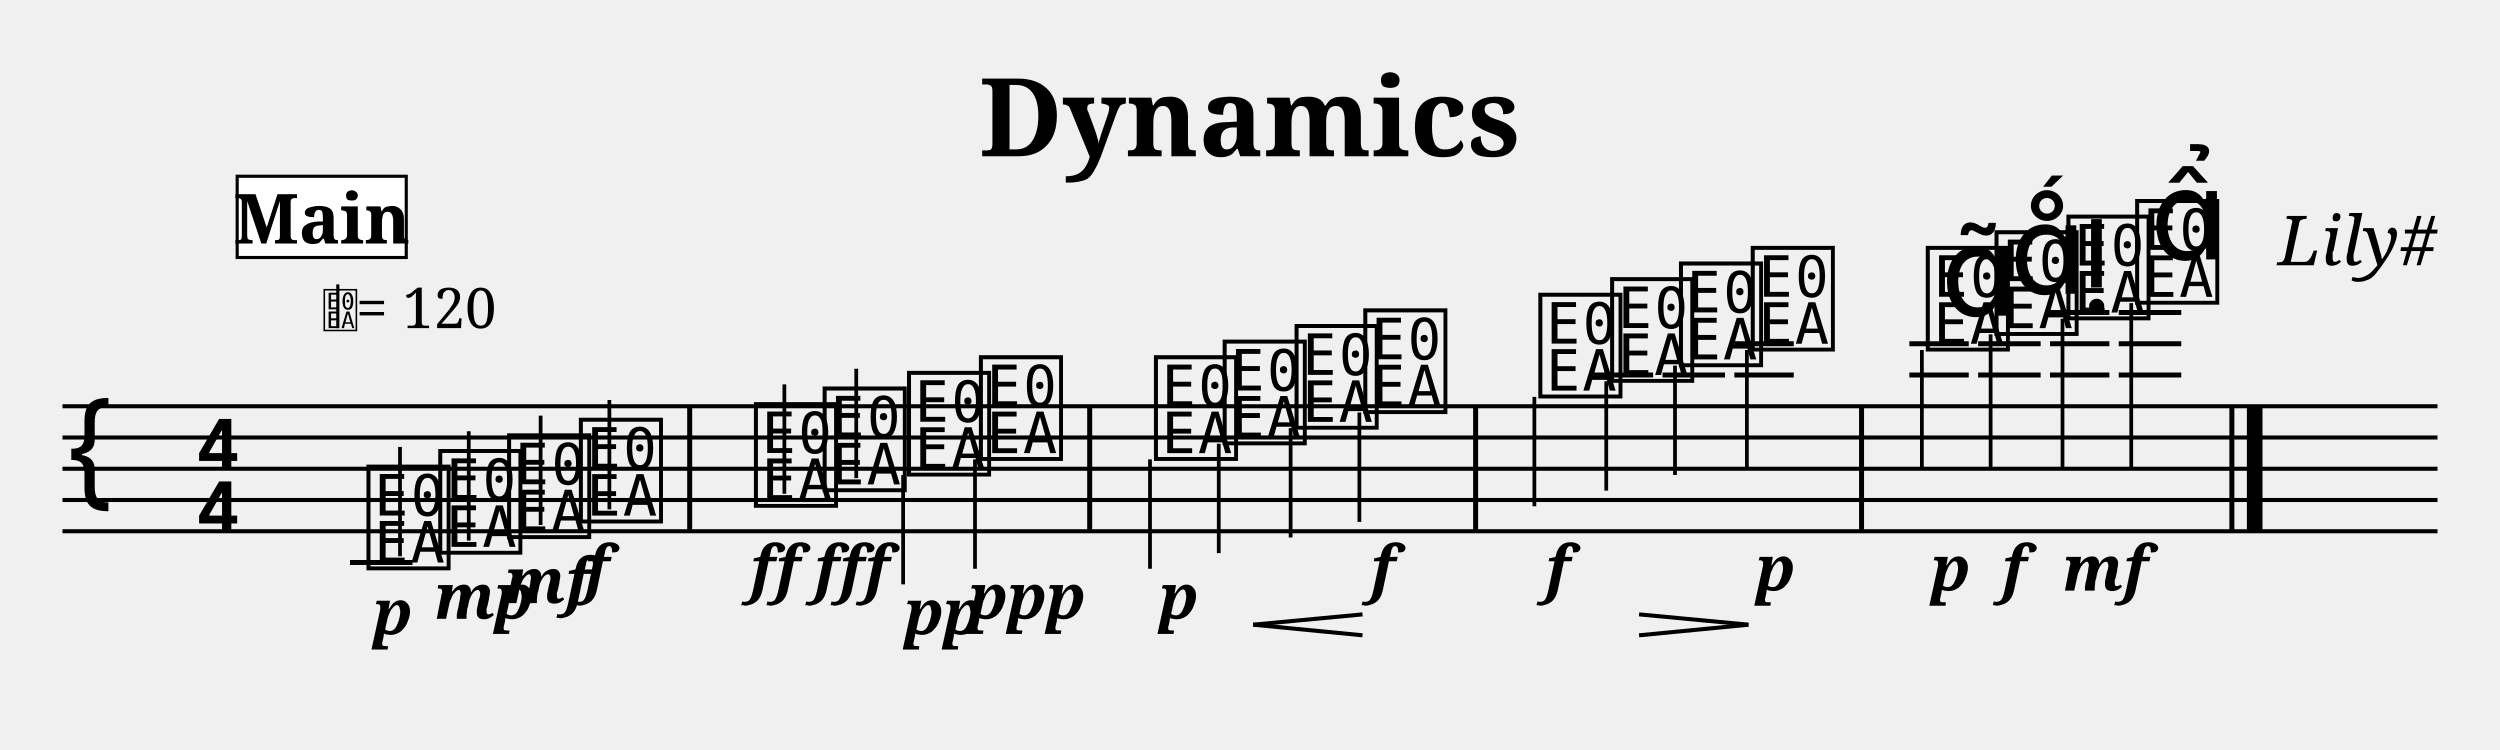
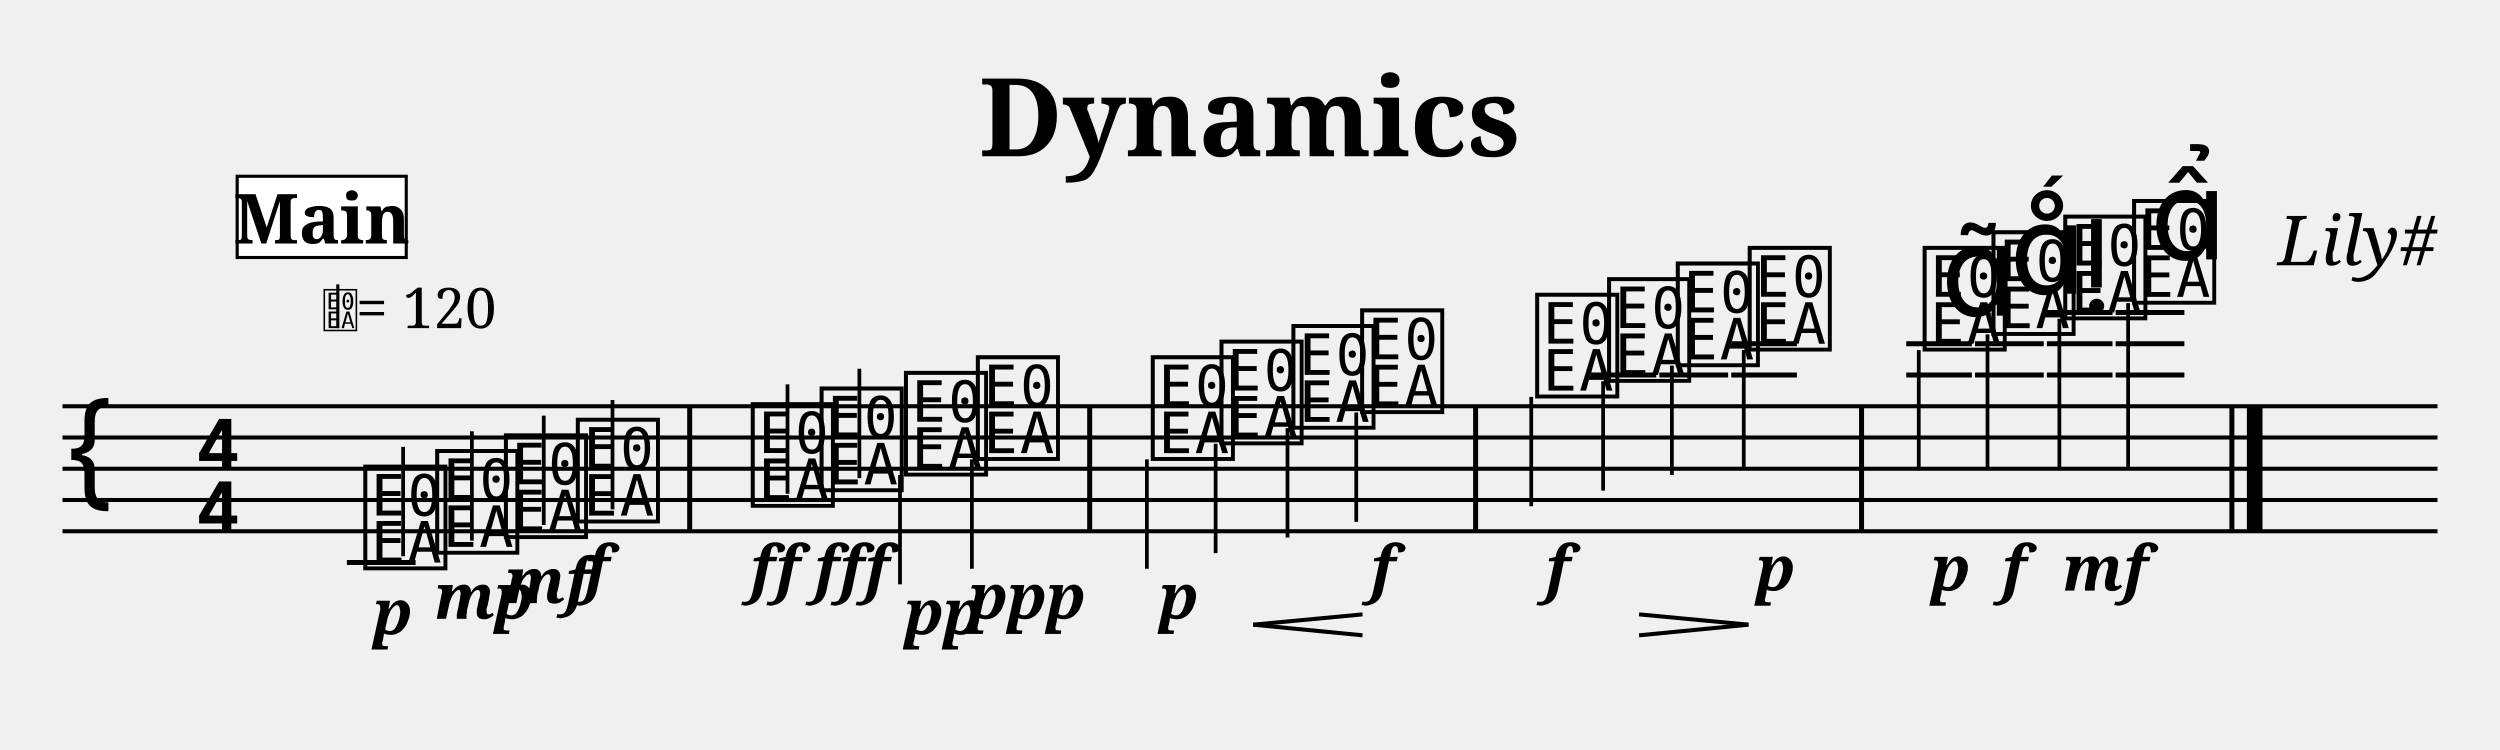
<svg xmlns="http://www.w3.org/2000/svg" width="800" height="240" viewBox="0 0 80 24">
  <style>
  @font-face { font-family: 'Emmentaler'; src: local('Emmentaler'); }
  @font-face { font-family: 'Emmentaler-Brace'; src: local('Emmentaler-Brace'); }
  .music { font-family: 'Emmentaler', serif; }
  .staff { stroke: black; stroke-width: 0.13; }
  .barline { stroke: black; stroke-width: 0.16; }
  .ledger { stroke: black; stroke-width: 0.16; }
  .title { font-family: serif; font-weight: bold; }
  .composer { font-family: serif; font-style: italic; }
  .tempo { font-family: serif; }
  .section-label { font-family: serif; font-weight: bold; }
  .clef8 { font-family: serif; font-size: 1.4; font-style: italic; }
</style>
  <text class="title" x="40" y="5" text-anchor="middle" font-size="3.49">Dynamics</text>
  <text class="composer" x="78" y="8.49" text-anchor="end" font-size="2.2">Lily#</text>
  <line class="staff" x1="2" y1="13" x2="78" y2="13" />
  <line class="staff" x1="2" y1="14" x2="78" y2="14" />
  <line class="staff" x1="2" y1="15" x2="78" y2="15" />
  <line class="staff" x1="2" y1="16" x2="78" y2="16" />
  <line class="staff" x1="2" y1="17" x2="78" y2="17" />
  <text class="music" x="2.0" y="16.0" font-size="4.00"></text>
  <text class="music" x="6.2" y="15.0" font-size="4.00"></text>
  <text class="music" x="6.2" y="17.0" font-size="4.00"></text>
-   <line class="ledger" x1="11.2" y1="18.0" x2="13.2" y2="18.0" />
-   <text class="music" x="11.6" y="18.0" font-size="4.00" data-pos="120"></text>
-   <line x1="12.8" y1="17.8" x2="12.8" y2="14.3" stroke="black" stroke-width="0.12" data-pos="120" />
-   <text class="music" x="13.9" y="17.5" font-size="4.00" data-pos="150"></text>
-   <line x1="15.0" y1="17.3" x2="15.0" y2="13.8" stroke="black" stroke-width="0.12" data-pos="150" />
-   <text class="music" x="16.1" y="17.0" font-size="4.00" data-pos="155"></text>
-   <line x1="17.3" y1="16.8" x2="17.3" y2="13.3" stroke="black" stroke-width="0.12" data-pos="155" />
-   <text class="music" x="18.4" y="16.5" font-size="4.00" data-pos="160"></text>
-   <line x1="19.5" y1="16.3" x2="19.5" y2="12.8" stroke="black" stroke-width="0.12" data-pos="160" />
+   <line class="ledger" x1="11.1" y1="18.0" x2="13.3" y2="18.0" />
+   <text class="music" x="11.5" y="18.0" font-size="4.00" data-pos="120"></text>
+   <line x1="12.9" y1="17.8" x2="12.9" y2="14.3" stroke="black" stroke-width="0.12" data-pos="120" />
+   <text class="music" x="13.8" y="17.5" font-size="4.00" data-pos="150"></text>
+   <line x1="15.1" y1="17.3" x2="15.1" y2="13.8" stroke="black" stroke-width="0.12" data-pos="150" />
+   <text class="music" x="16.0" y="17.0" font-size="4.00" data-pos="155"></text>
+   <line x1="17.4" y1="16.8" x2="17.4" y2="13.3" stroke="black" stroke-width="0.12" data-pos="155" />
+   <text class="music" x="18.3" y="16.5" font-size="4.00" data-pos="160"></text>
+   <line x1="19.6" y1="16.3" x2="19.6" y2="12.8" stroke="black" stroke-width="0.12" data-pos="160" />
  <rect x="21.99" y="13.00" width="0.16" height="4.00" fill="black" />
-   <text class="music" x="24.0" y="16.0" font-size="4.00" data-pos="166"></text>
-   <line x1="25.1" y1="15.8" x2="25.1" y2="12.3" stroke="black" stroke-width="0.12" data-pos="166" />
-   <text class="music" x="26.2" y="15.5" font-size="4.00" data-pos="174"></text>
-   <line x1="27.4" y1="15.3" x2="27.4" y2="11.8" stroke="black" stroke-width="0.12" data-pos="174" />
-   <text class="music" x="28.9" y="15.0" font-size="4.00" data-pos="180"></text>
-   <line x1="28.9" y1="15.2" x2="28.9" y2="18.7" stroke="black" stroke-width="0.12" data-pos="180" />
-   <text class="music" x="31.2" y="14.5" font-size="4.00" data-pos="185"></text>
-   <line x1="31.2" y1="14.7" x2="31.2" y2="18.2" stroke="black" stroke-width="0.12" data-pos="185" />
+   <text class="music" x="23.9" y="16.0" font-size="4.00" data-pos="166"></text>
+   <line x1="25.2" y1="15.8" x2="25.2" y2="12.3" stroke="black" stroke-width="0.12" data-pos="166" />
+   <text class="music" x="26.1" y="15.5" font-size="4.00" data-pos="174"></text>
+   <line x1="27.5" y1="15.3" x2="27.5" y2="11.8" stroke="black" stroke-width="0.12" data-pos="174" />
+   <text class="music" x="28.8" y="15.0" font-size="4.00" data-pos="180"></text>
+   <line x1="28.8" y1="15.2" x2="28.8" y2="18.7" stroke="black" stroke-width="0.12" data-pos="180" />
+   <text class="music" x="31.1" y="14.5" font-size="4.00" data-pos="185"></text>
+   <line x1="31.1" y1="14.7" x2="31.1" y2="18.2" stroke="black" stroke-width="0.12" data-pos="185" />
  <rect x="34.79" y="13.00" width="0.16" height="4.00" fill="black" />
-   <text class="music" x="36.8" y="14.5" font-size="4.00" data-pos="217"></text>
-   <line x1="36.8" y1="14.7" x2="36.8" y2="18.2" stroke="black" stroke-width="0.12" data-pos="217" />
-   <text class="music" x="39.0" y="14.0" font-size="4.00" data-pos="253"></text>
-   <line x1="39.0" y1="14.2" x2="39.0" y2="17.7" stroke="black" stroke-width="0.12" data-pos="253" />
-   <text class="music" x="41.3" y="13.5" font-size="4.00" data-pos="261"></text>
-   <line x1="41.3" y1="13.7" x2="41.3" y2="17.2" stroke="black" stroke-width="0.12" data-pos="261" />
-   <text class="music" x="43.5" y="13.0" font-size="4.00" data-pos="263"></text>
-   <line x1="43.5" y1="13.2" x2="43.5" y2="16.7" stroke="black" stroke-width="0.12" data-pos="263" />
+   <text class="music" x="36.7" y="14.5" font-size="4.00" data-pos="217"></text>
+   <line x1="36.7" y1="14.7" x2="36.7" y2="18.2" stroke="black" stroke-width="0.12" data-pos="217" />
+   <text class="music" x="38.9" y="14.0" font-size="4.00" data-pos="253"></text>
+   <line x1="38.9" y1="14.2" x2="38.9" y2="17.7" stroke="black" stroke-width="0.12" data-pos="253" />
+   <text class="music" x="41.2" y="13.5" font-size="4.00" data-pos="261"></text>
+   <line x1="41.2" y1="13.7" x2="41.2" y2="17.2" stroke="black" stroke-width="0.12" data-pos="261" />
+   <text class="music" x="43.4" y="13.0" font-size="4.00" data-pos="263"></text>
+   <line x1="43.4" y1="13.2" x2="43.4" y2="16.7" stroke="black" stroke-width="0.12" data-pos="263" />
  <rect x="47.14" y="13.00" width="0.16" height="4.00" fill="black" />
-   <text class="music" x="49.1" y="12.5" font-size="4.00" data-pos="269"></text>
-   <line x1="49.1" y1="12.7" x2="49.1" y2="16.2" stroke="black" stroke-width="0.12" data-pos="269" />
-   <line class="ledger" x1="51.0" y1="12.0" x2="52.9" y2="12.0" />
-   <text class="music" x="51.4" y="12.0" font-size="4.00" data-pos="276"></text>
-   <line x1="51.4" y1="12.2" x2="51.4" y2="15.7" stroke="black" stroke-width="0.12" data-pos="276" />
-   <line class="ledger" x1="53.2" y1="12.0" x2="55.2" y2="12.0" />
-   <text class="music" x="53.6" y="11.5" font-size="4.00" data-pos="286"></text>
-   <line x1="53.6" y1="11.7" x2="53.6" y2="15.2" stroke="black" stroke-width="0.12" data-pos="286" />
-   <line class="ledger" x1="55.5" y1="12.0" x2="57.4" y2="12.0" />
-   <line class="ledger" x1="55.5" y1="11.0" x2="57.4" y2="11.0" />
-   <text class="music" x="55.9" y="11.0" font-size="4.00" data-pos="288"></text>
-   <line x1="55.9" y1="11.2" x2="55.9" y2="15.0" stroke="black" stroke-width="0.12" data-pos="288" />
+   <text class="music" x="49.0" y="12.5" font-size="4.00" data-pos="269"></text>
+   <line x1="49.0" y1="12.7" x2="49.0" y2="16.2" stroke="black" stroke-width="0.12" data-pos="269" />
+   <line class="ledger" x1="50.9" y1="12.0" x2="53.0" y2="12.0" />
+   <text class="music" x="51.3" y="12.0" font-size="4.00" data-pos="276"></text>
+   <line x1="51.3" y1="12.2" x2="51.3" y2="15.7" stroke="black" stroke-width="0.12" data-pos="276" />
+   <line class="ledger" x1="53.1" y1="12.0" x2="55.3" y2="12.0" />
+   <text class="music" x="53.5" y="11.5" font-size="4.00" data-pos="286"></text>
+   <line x1="53.5" y1="11.7" x2="53.5" y2="15.2" stroke="black" stroke-width="0.12" data-pos="286" />
+   <line class="ledger" x1="55.4" y1="12.0" x2="57.5" y2="12.0" />
+   <line class="ledger" x1="55.4" y1="11.0" x2="57.5" y2="11.0" />
+   <text class="music" x="55.8" y="11.0" font-size="4.00" data-pos="288"></text>
+   <line x1="55.8" y1="11.2" x2="55.8" y2="15.0" stroke="black" stroke-width="0.12" data-pos="288" />
  <rect x="59.49" y="13.00" width="0.16" height="4.00" fill="black" />
-   <line class="ledger" x1="61.1" y1="12.0" x2="63.0" y2="12.0" />
-   <line class="ledger" x1="61.1" y1="11.0" x2="63.0" y2="11.0" />
-   <text class="music" x="61.5" y="11.0" font-size="4.00" data-pos="324"></text>
-   <line x1="61.5" y1="11.2" x2="61.5" y2="15.0" stroke="black" stroke-width="0.12" data-pos="324" />
-   <line class="ledger" x1="63.3" y1="12.0" x2="65.3" y2="12.0" />
-   <line class="ledger" x1="63.3" y1="11.0" x2="65.3" y2="11.0" />
-   <text class="music" x="63.7" y="10.5" font-size="4.00" data-pos="379"></text>
-   <line x1="63.7" y1="10.7" x2="63.7" y2="15.0" stroke="black" stroke-width="0.12" data-pos="379" />
-   <line class="ledger" x1="65.6" y1="12.0" x2="67.5" y2="12.0" />
-   <line class="ledger" x1="65.6" y1="11.0" x2="67.5" y2="11.0" />
-   <line class="ledger" x1="65.6" y1="10.0" x2="67.5" y2="10.0" />
-   <text class="music" x="66.0" y="10.0" font-size="4.00" data-pos="390"></text>
-   <line x1="66.0" y1="10.2" x2="66.0" y2="15.0" stroke="black" stroke-width="0.12" data-pos="390" />
-   <line class="ledger" x1="67.8" y1="12.0" x2="69.8" y2="12.0" />
-   <line class="ledger" x1="67.8" y1="11.0" x2="69.8" y2="11.0" />
-   <line class="ledger" x1="67.8" y1="10.0" x2="69.8" y2="10.0" />
-   <text class="music" x="68.2" y="9.5" font-size="4.00" data-pos="402"></text>
-   <line x1="68.2" y1="9.7" x2="68.2" y2="15.0" stroke="black" stroke-width="0.12" data-pos="402" />
+   <line class="ledger" x1="61.0" y1="12.0" x2="63.1" y2="12.0" />
+   <line class="ledger" x1="61.0" y1="11.0" x2="63.1" y2="11.0" />
+   <text class="music" x="61.4" y="11.0" font-size="4.00" data-pos="324"></text>
+   <line x1="61.4" y1="11.2" x2="61.4" y2="15.0" stroke="black" stroke-width="0.12" data-pos="324" />
+   <line class="ledger" x1="63.2" y1="12.0" x2="65.4" y2="12.0" />
+   <line class="ledger" x1="63.2" y1="11.0" x2="65.4" y2="11.0" />
+   <text class="music" x="63.6" y="10.5" font-size="4.00" data-pos="379"></text>
+   <line x1="63.6" y1="10.7" x2="63.6" y2="15.0" stroke="black" stroke-width="0.12" data-pos="379" />
+   <line class="ledger" x1="65.5" y1="12.0" x2="67.6" y2="12.0" />
+   <line class="ledger" x1="65.5" y1="11.0" x2="67.6" y2="11.0" />
+   <line class="ledger" x1="65.5" y1="10.0" x2="67.6" y2="10.0" />
+   <text class="music" x="65.9" y="10.0" font-size="4.00" data-pos="390"></text>
+   <line x1="65.9" y1="10.2" x2="65.9" y2="15.0" stroke="black" stroke-width="0.12" data-pos="390" />
+   <line class="ledger" x1="67.7" y1="12.0" x2="69.9" y2="12.0" />
+   <line class="ledger" x1="67.7" y1="11.0" x2="69.9" y2="11.0" />
+   <line class="ledger" x1="67.7" y1="10.0" x2="69.9" y2="10.0" />
+   <text class="music" x="68.1" y="9.5" font-size="4.00" data-pos="402"></text>
+   <line x1="68.1" y1="9.7" x2="68.1" y2="15.0" stroke="black" stroke-width="0.12" data-pos="402" />
  <rect x="71.34" y="13.00" width="0.16" height="4.00" fill="black" />
  <rect x="71.90" y="13.00" width="0.50" height="4.00" fill="black" />
  <text x="11.95" y="20.30" font-family="serif" font-size="2.0" font-style="italic" font-weight="bold" fill="black" data-pos="147">p</text>
  <text x="13.90" y="19.80" font-family="serif" font-size="2.0" font-style="italic" font-weight="bold" fill="black" data-pos="151">mp</text>
  <text x="16.15" y="19.30" font-family="serif" font-size="2.0" font-style="italic" font-weight="bold" fill="black" data-pos="156">mf</text>
  <text x="18.70" y="18.90" font-family="serif" font-size="2.0" font-style="italic" font-weight="bold" fill="black" data-pos="161">f</text>
  <text x="24.00" y="18.90" font-family="serif" font-size="2.0" font-style="italic" font-weight="bold" fill="black" data-pos="170">ff</text>
  <text x="26.05" y="18.90" font-family="serif" font-size="2.0" font-style="italic" font-weight="bold" fill="black" data-pos="175">fff</text>
  <text x="28.95" y="20.30" font-family="serif" font-size="2.0" font-style="italic" font-weight="bold" fill="black" data-pos="181">pp</text>
  <text x="31.00" y="19.80" font-family="serif" font-size="2.0" font-style="italic" font-weight="bold" fill="black" data-pos="186">ppp</text>
  <text x="37.10" y="19.80" font-family="serif" font-size="2.0" font-style="italic" font-weight="bold" fill="black" data-pos="250">p</text>
  <text x="43.85" y="18.90" font-family="serif" font-size="2.0" font-style="italic" font-weight="bold" fill="black" data-pos="264">f</text>
  <text x="49.45" y="18.90" font-family="serif" font-size="2.0" font-style="italic" font-weight="bold" fill="black" data-pos="273">f</text>
  <text x="56.20" y="18.90" font-family="serif" font-size="2.0" font-style="italic" font-weight="bold" fill="black" data-pos="289">p</text>
  <text x="61.80" y="18.90" font-family="serif" font-size="2.0" font-style="italic" font-weight="bold" fill="black" data-pos="376">p</text>
  <text x="64.05" y="18.90" font-family="serif" font-size="2.0" font-style="italic" font-weight="bold" fill="black" data-pos="387">f</text>
  <text x="66.00" y="18.90" font-family="serif" font-size="2.0" font-style="italic" font-weight="bold" fill="black" data-pos="398">mf</text>
  <text class="music" x="62.1" y="10.1" font-size="4.00" data-pos="367"></text>
  <text class="music" x="64.3" y="9.4" font-size="4.00" data-pos="380"></text>
  <text class="music" x="66.6" y="9.2" font-size="4.00" data-pos="391"></text>
  <text class="music" x="68.8" y="8.3" font-size="4.00" data-pos="403"></text>
  <text x="10.30" y="10.50" font-family="Emmentaler" font-size="1.6"></text>
  <line x1="10.81" y1="10.50" x2="10.81" y2="9.10" stroke="black" stroke-width="0.10" />
  <text class="tempo" font-size="1.8" x="11.40" y="10.50">= 120</text>
  <rect x="7.59" y="5.64" width="5.41" height="2.60" fill="white" stroke="black" stroke-width="0.10" class="section-label-box" />
  <text x="10.30" y="6.94" font-family="serif" font-size="2.2" font-weight="bold" text-anchor="middle" dominant-baseline="central" class="section-label-text">Main</text>
  <line x1="40.10" y1="19.99" x2="43.60" y2="19.66" stroke="black" stroke-width="0.130" class="hairpin" data-pos="254" />
  <line x1="40.10" y1="19.99" x2="43.60" y2="20.33" stroke="black" stroke-width="0.130" class="hairpin" data-pos="254" />
  <line x1="52.45" y1="19.66" x2="55.95" y2="19.99" stroke="black" stroke-width="0.130" class="hairpin" data-pos="277" />
  <line x1="52.45" y1="20.33" x2="55.95" y2="19.99" stroke="black" stroke-width="0.130" class="hairpin" data-pos="277" />
</svg>
